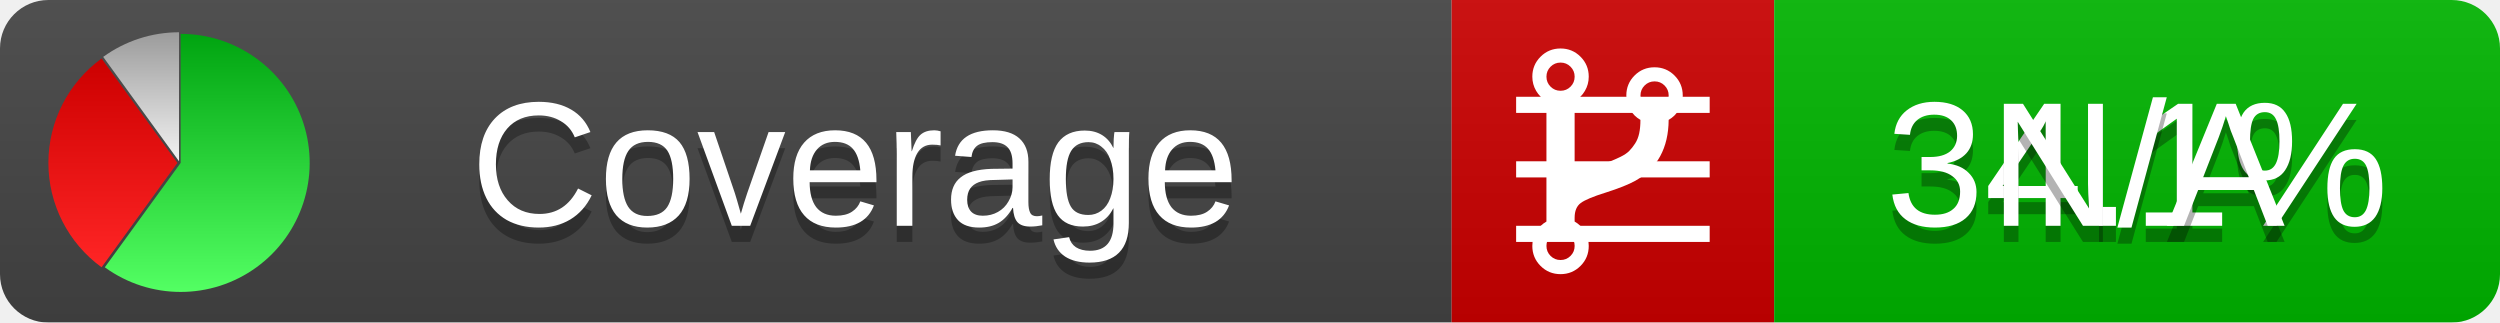
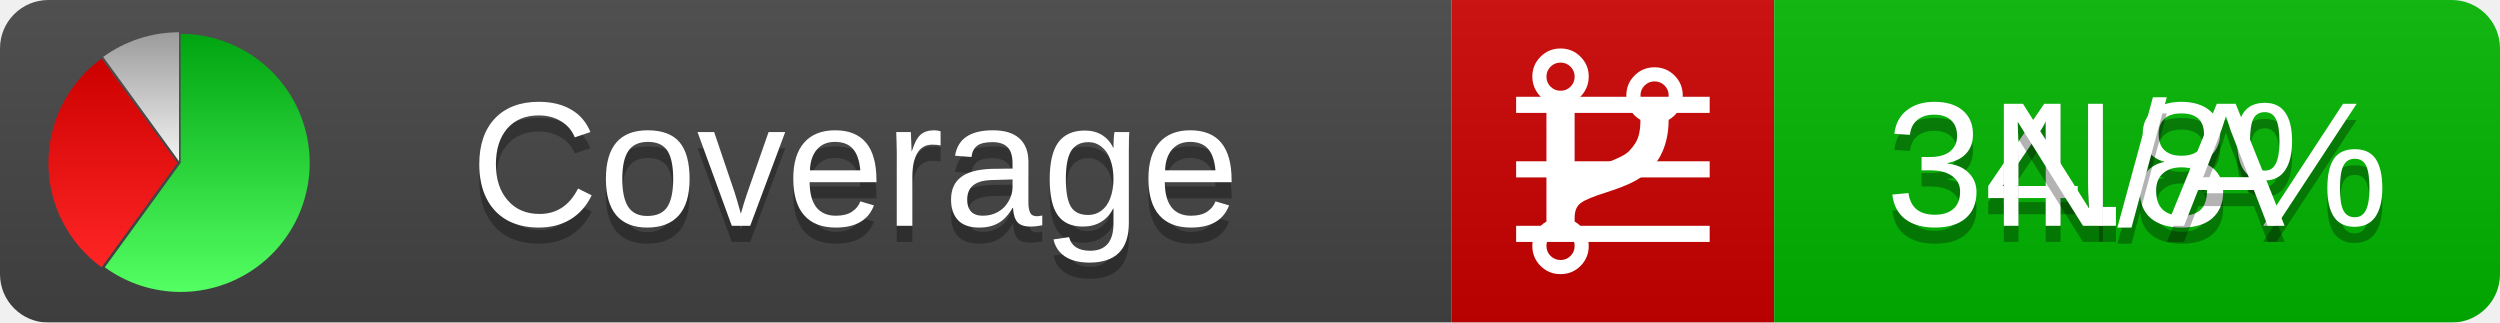
<svg xmlns="http://www.w3.org/2000/svg" xmlns:xlink="http://www.w3.org/1999/xlink" width="155" height="20">
  <style type="text/css">
          
            @keyframes fadeout {
              0 % { visibility: visible; opacity: 1; }
              40% { visibility: visible; opacity: 1; }
              50% { visibility: hidden; opacity: 0; }
              90% { visibility: hidden; opacity: 0; }
              100% { visibility: visible; opacity: 1; }
            }
            @keyframes fadein {
              0% { visibility: hidden; opacity: 0; }
              40% { visibility: hidden; opacity: 0; }
              50% { visibility: visible; opacity: 1; }
              90% { visibility: visible; opacity: 1; }
              100% { visibility: hidden; opacity: 0; }
            }
            .linecoverage {
                animation-duration: 10s;
                animation-name: fadeout;
                animation-iteration-count: infinite;
            }
            .branchcoverage {
                animation-duration: 10s;
                animation-name: fadein;
                animation-iteration-count: infinite;
            }
          
    </style>
  <defs>
    <linearGradient id="gradient" x2="0" y2="100%">
      <stop offset="0" stop-color="#bbb" stop-opacity=".1" />
      <stop offset="1" stop-opacity=".1" />
    </linearGradient>
    <linearGradient id="green" x2="0" y2="100%">
      <stop offset="0" stop-color="#00A410" />
      <stop offset="1" stop-color="#53FF63" />
    </linearGradient>
    <linearGradient id="red" x2="0" y2="100%">
      <stop offset="0" stop-color="#C00" />
      <stop offset="1" stop-color="#FF2525" />
    </linearGradient>
    <linearGradient id="gray" x2="0" y2="100%">
      <stop offset="0" stop-color="#9B9B9B" />
      <stop offset="1" stop-color="#F3F3F3" />
    </linearGradient>
    <mask id="mask">
      <rect width="155" height="20" rx="3" fill="#fff" />
    </mask>
    <g id="icon">
      <path style="fill:url(#green);" d="M205,202.5 l0,-200 a200,200 0 1,1 -117.558,361.803 z" />
      <path style="fill:url(#red);" d="M200,202.5 l-117.558,161.803 a200,200 0 0,1 0,-323.607 z" />
      <path style="fill:url(#gray);" d="M202.5,200 l-117.558,-161.803 a200,200 0 0,1 117.558,-38.196 z" />
    </g>
  </defs>
  <g mask="url(#mask)">
    <rect x="0" y="0" width="90" height="20" fill="#444" />
    <rect x="90" y="0" width="20" height="20" fill="#c00" />
    <rect x="110" y="0" width="45" height="20" fill="#00B600" />
    <rect x="0" y="0" width="155" height="20" fill="url(#gradient)" />
  </g>
  <g>
    <path class="linecoverage" stroke="#fff" d="M94 6.5 h12 M94 10.5 h12 M94 14.5 h12" />
    <path class="branchcoverage" fill="#fff" d="m 97.628,15.247 q 0,-0.364 -0.255,-0.619 -0.255,-0.255 -0.619,-0.255 -0.364,0 -0.619,0.255 -0.255,0.255 -0.255,0.619 0,0.364 0.255,0.619 0.255,0.255 0.619,0.255 0.364,0 0.619,-0.255 0.255,-0.255 0.255,-0.619 z m 0,-10.493 q 0,-0.364 -0.255,-0.619 -0.255,-0.255 -0.619,-0.255 -0.364,0 -0.619,0.255 -0.255,0.255 -0.255,0.619 0,0.364 0.255,0.619 0.255,0.255 0.619,0.255 0.364,0 0.619,-0.255 0.255,-0.255 0.255,-0.619 z m 5.83,1.166 q 0,-0.364 -0.255,-0.619 -0.255,-0.255 -0.619,-0.255 -0.364,0 -0.619,0.255 -0.255,0.255 -0.255,0.619 0,0.364 0.255,0.619 0.255,0.255 0.619,0.255 0.364,0 0.619,-0.255 0.255,-0.255 0.255,-0.619 z m 0.874,0 q 0,0.474 -0.237,0.879 -0.237,0.405 -0.638,0.633 -0.018,2.614 -2.059,3.771 -0.619,0.346 -1.849,0.738 -1.166,0.364 -1.544,0.647 -0.378,0.282 -0.378,0.911 l 0,0.237 q 0.401,0.228 0.638,0.633 0.237,0.405 0.237,0.879 0,0.729 -0.51,1.239 -0.51,0.51 -1.239,0.51 -0.729,0 -1.239,-0.51 -0.51,-0.51 -0.51,-1.239 0,-0.474 0.237,-0.879 0.237,-0.405 0.638,-0.633 l 0,-7.469 q -0.401,-0.228 -0.638,-0.633 -0.237,-0.405 -0.237,-0.879 0,-0.729 0.51,-1.239 0.51,-0.51 1.239,-0.51 0.729,0 1.239,0.51 0.51,0.51 0.51,1.239 0,0.474 -0.237,0.879 -0.237,0.405 -0.638,0.633 l 0,4.527 q 0.492,-0.237 1.403,-0.519 0.501,-0.155 0.797,-0.269 0.296,-0.114 0.642,-0.282 0.346,-0.169 0.537,-0.36 0.191,-0.191 0.369,-0.465 0.178,-0.273 0.255,-0.633 0.077,-0.36 0.077,-0.833 -0.401,-0.228 -0.638,-0.633 -0.237,-0.405 -0.237,-0.879 0,-0.729 0.51,-1.239 0.51,-0.51 1.239,-0.51 0.729,0 1.239,0.51 0.51,0.51 0.51,1.239 z" />
  </g>
  <g fill="#fff" text-anchor="middle" font-family="Verdana,Arial,Geneva,sans-serif" font-size="11">
    <a xlink:href="https://github.com/danielpalme/ReportGenerator" target="_top">
      <use xlink:href="#icon" transform="translate(3,2) scale(.04)" />
    </a>
    <text x="53" y="15" fill="#010101" fill-opacity=".3">Coverage</text>
    <text x="53" y="14" fill="#fff">Coverage</text>
-     <text class="linecoverage" x="132.5" y="15" fill="#010101" fill-opacity=".3">34.1%</text>
-     <text class="linecoverage" x="132.5" y="14">34.1%</text>
+     <text class="linecoverage" x="132.5" y="15" fill="#010101" fill-opacity=".3">34.8%</text>
+     <text class="linecoverage" x="132.5" y="14">34.8%</text>
    <text class="branchcoverage" x="132.5" y="15" fill="#010101" fill-opacity=".3">N/A</text>
    <text class="branchcoverage" x="132.5" y="14">N/A</text>
  </g>
  <g>
    <rect class="linecoverage" x="90" y="0" width="65" height="20" fill-opacity="0" />
    <rect class="branchcoverage" x="90" y="0" width="65" height="20" fill-opacity="0" />
  </g>
</svg>
